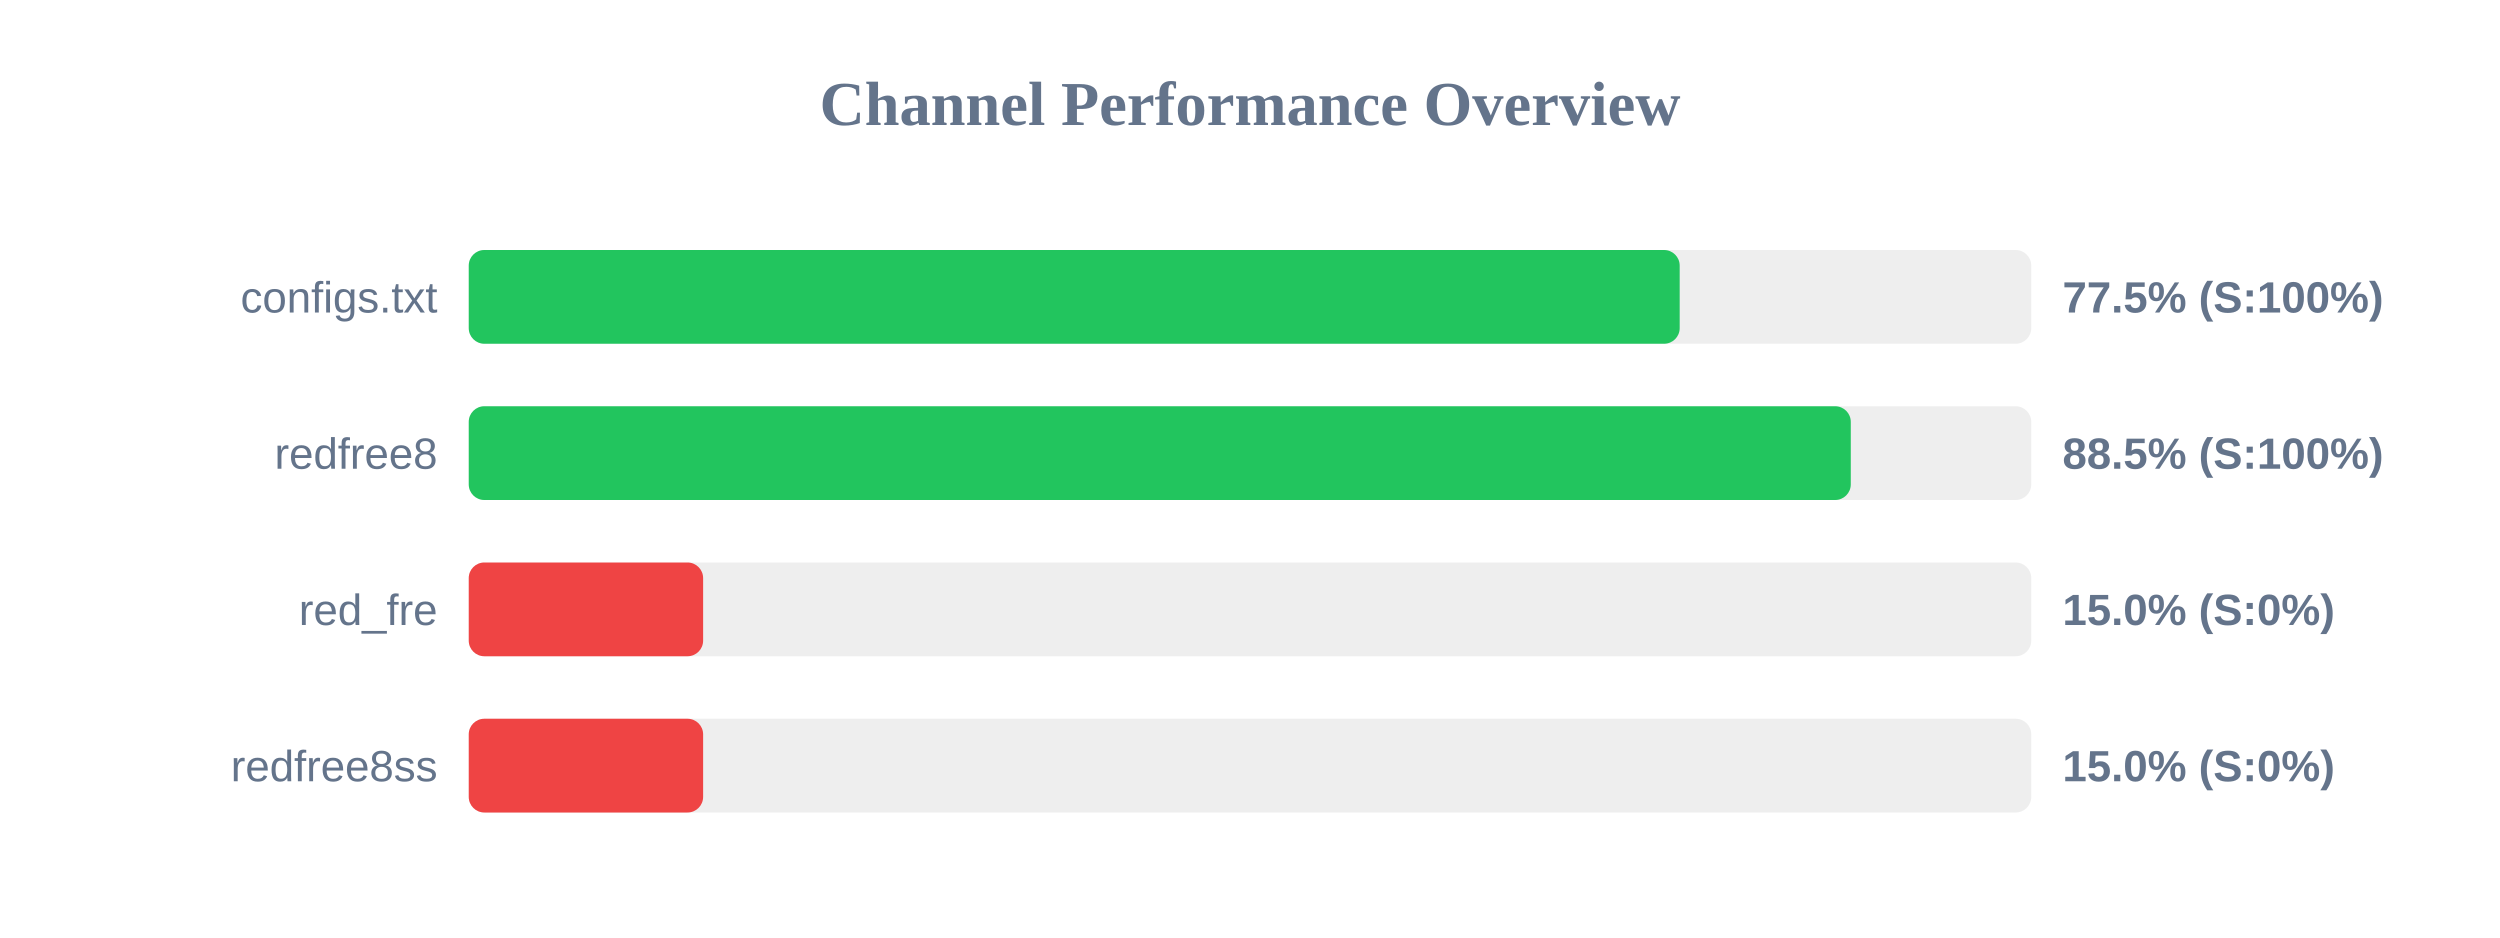
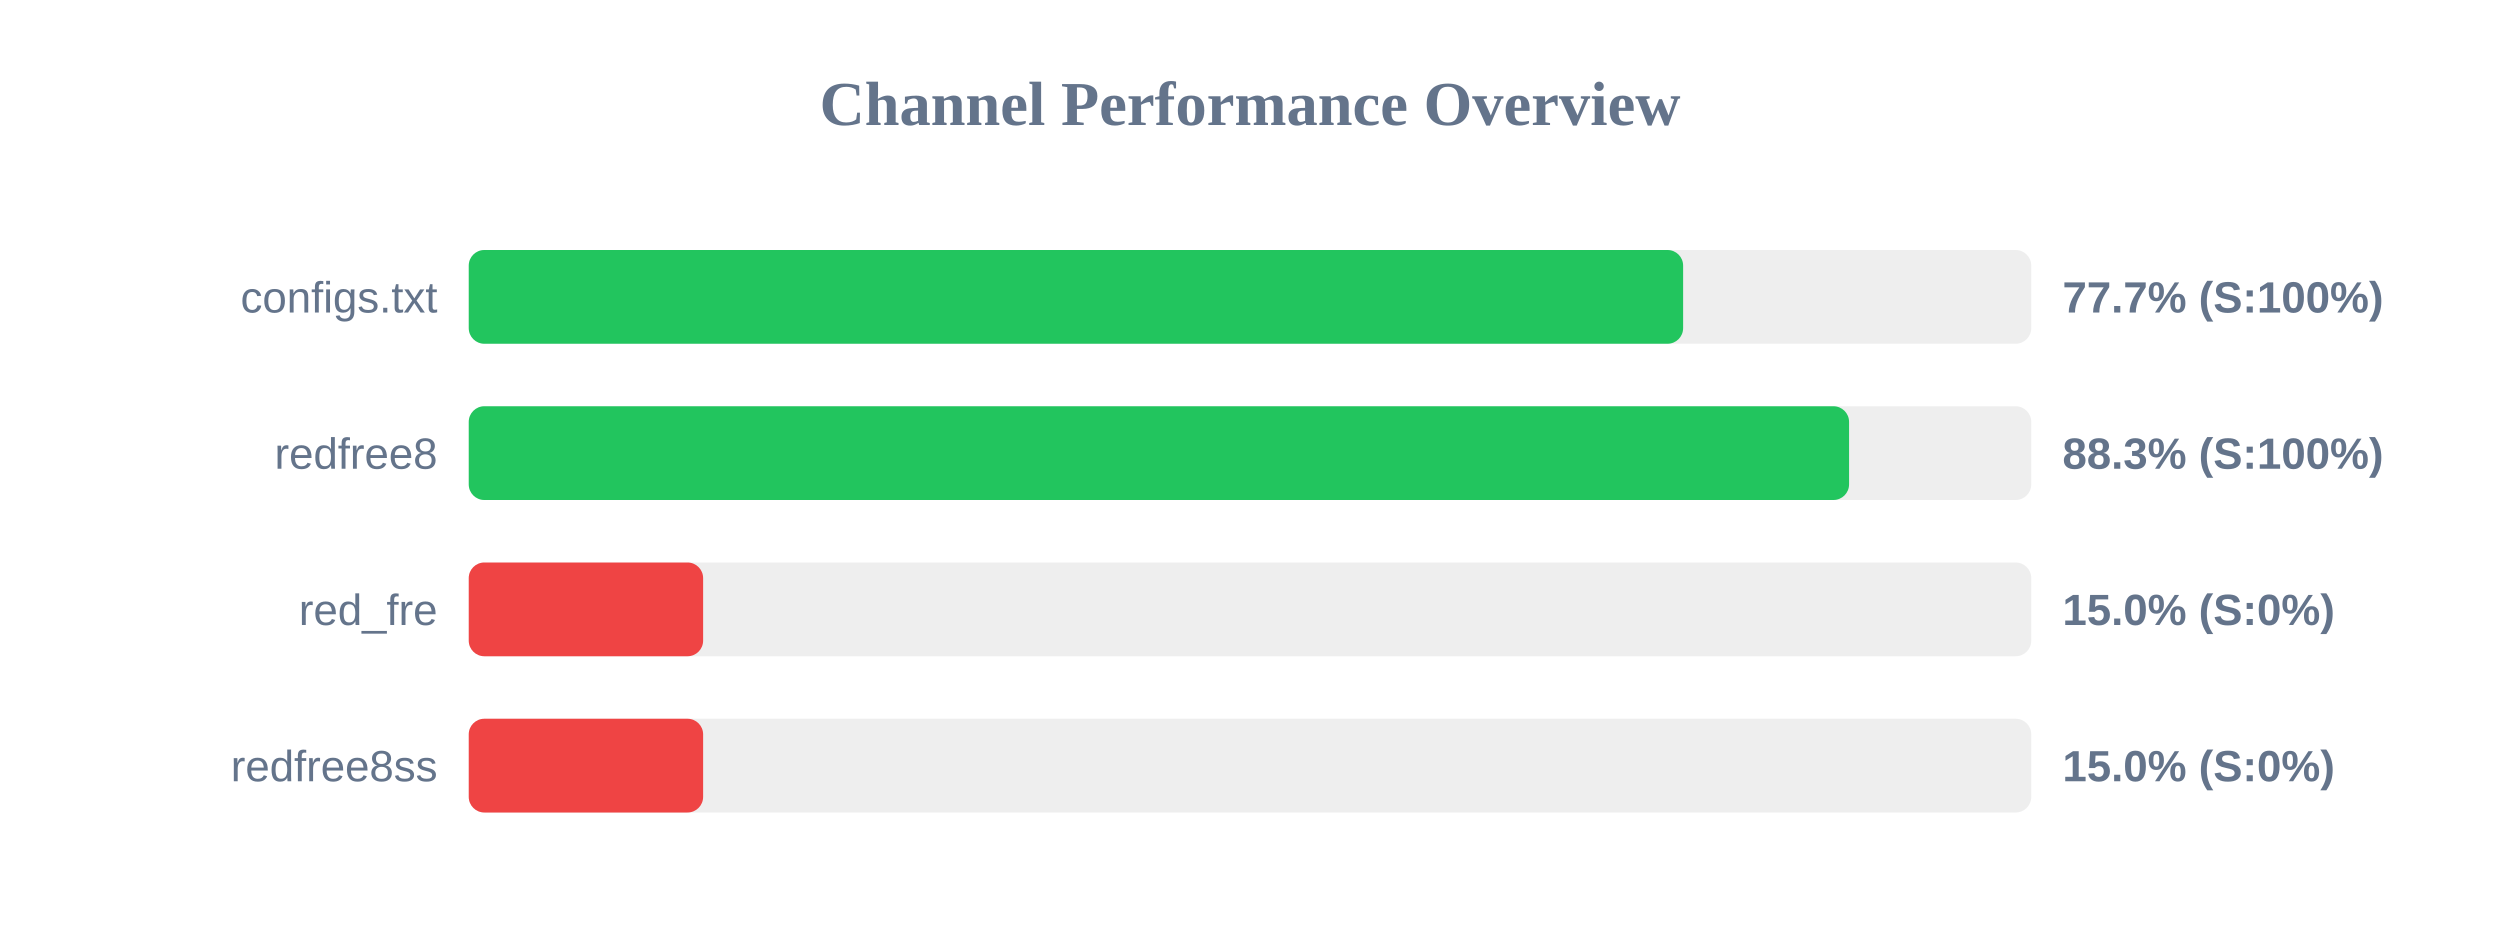
<svg xmlns="http://www.w3.org/2000/svg" width="800" height="300" version="1.1">
  <style>
        .row { font: 14px Arial; fill: #64748b; }
        .score { font: bold 14px Arial; fill: #64748b; }
    </style>
  <text x="400" y="40" text-anchor="middle" font-size="20px" font-weight="bold" fill="#64748b">Channel Performance Overview</text>
  <rect x="150" y="80" width="500" height="30" fill="#eee" rx="5" />
-   <rect x="150" y="80" width="387.5" height="30" fill="#22c55e" rx="5" />
+   <rect x="150" y="80" width="388.6" height="30" fill="#22c55e" rx="5" />
  <text x="140" y="100" text-anchor="end" class="row">configs.txt</text>
-   <text x="660" y="100" text-anchor="start" class="score">77.5% (S:100%)</text>
+   <text x="660" y="100" text-anchor="start" class="score">77.7% (S:100%)</text>
  <rect x="150" y="130" width="500" height="30" fill="#eee" rx="5" />
-   <rect x="150" y="130" width="442.25" height="30" fill="#22c55e" rx="5" />
+   <rect x="150" y="130" width="441.7" height="30" fill="#22c55e" rx="5" />
  <text x="140" y="150" text-anchor="end" class="row">redfree8</text>
-   <text x="660" y="150" text-anchor="start" class="score">88.5% (S:100%)</text>
+   <text x="660" y="150" text-anchor="start" class="score">88.3% (S:100%)</text>
  <rect x="150" y="180" width="500" height="30" fill="#eee" rx="5" />
  <rect x="150" y="180" width="75.0" height="30" fill="#ef4444" rx="5" />
  <text x="140" y="200" text-anchor="end" class="row">red_fre</text>
  <text x="660" y="200" text-anchor="start" class="score">15.0% (S:0%)</text>
  <rect x="150" y="230" width="500" height="30" fill="#eee" rx="5" />
  <rect x="150" y="230" width="75.0" height="30" fill="#ef4444" rx="5" />
  <text x="140" y="250" text-anchor="end" class="row">redfree8ss</text>
  <text x="660" y="250" text-anchor="start" class="score">15.0% (S:0%)</text>
</svg>
